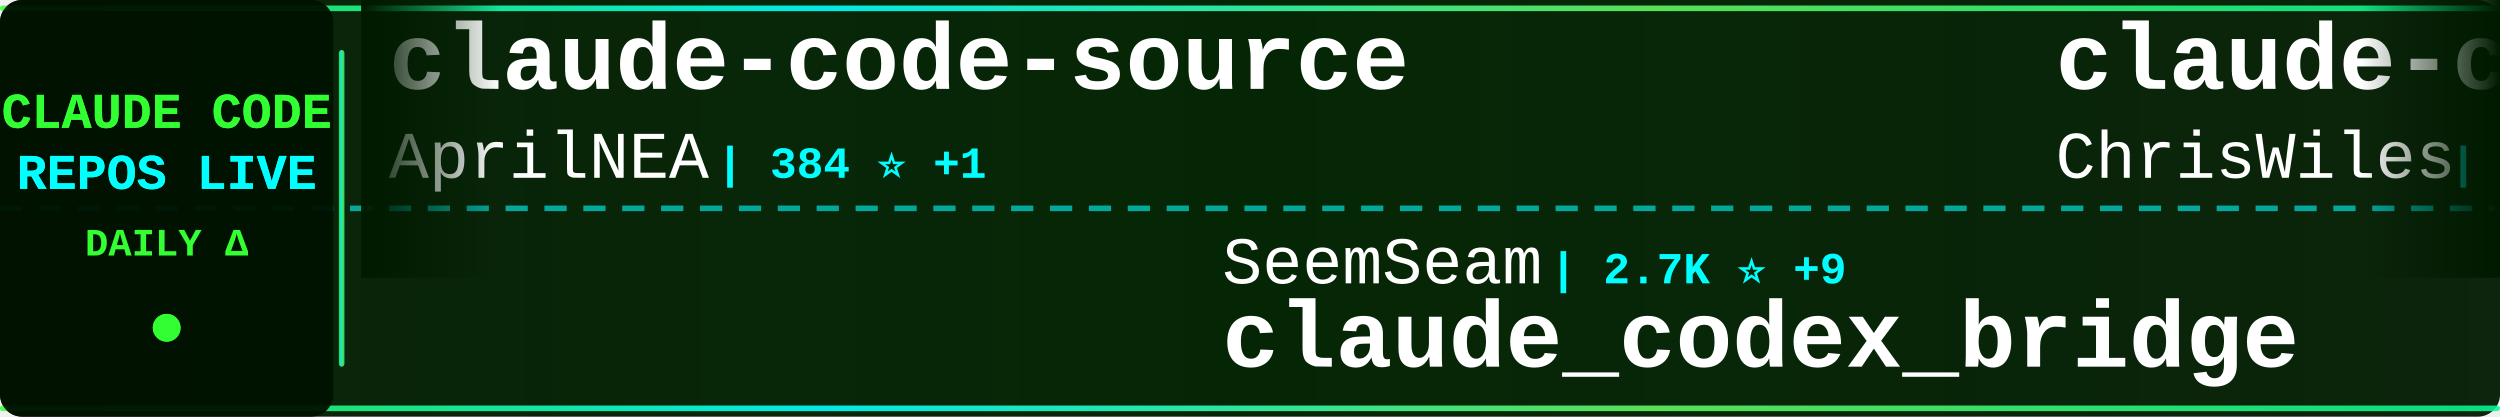
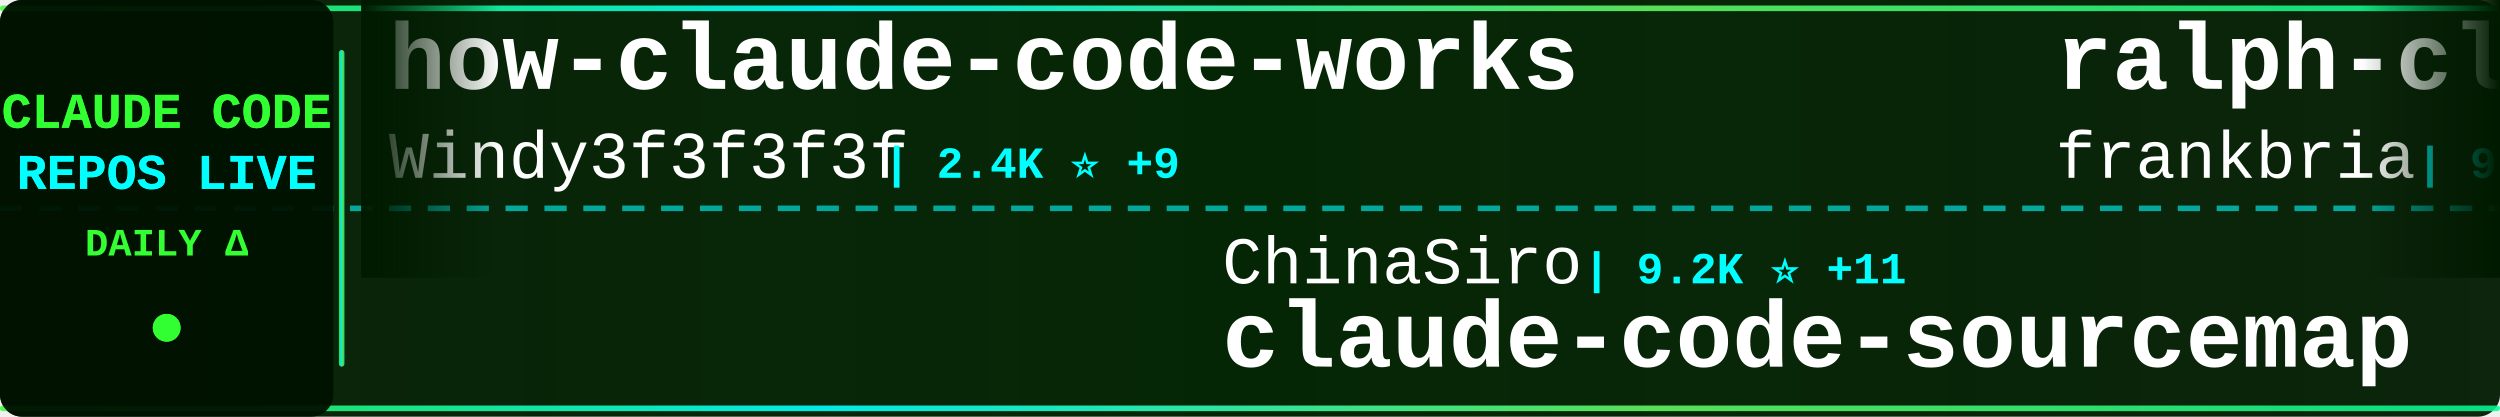
<svg xmlns="http://www.w3.org/2000/svg" width="900" height="150">
  <defs>
    <linearGradient id="tickerBg" x1="0%" y1="0%" x2="100%" y2="0%">
      <stop offset="0%" style="stop-color:#001a00;stop-opacity:0.95" />
      <stop offset="50%" style="stop-color:#002200;stop-opacity:0.98" />
      <stop offset="100%" style="stop-color:#001a00;stop-opacity:0.95" />
    </linearGradient>
    <linearGradient id="borderGrad" x1="0%" y1="0%" x2="100%" y2="0%">
      <stop offset="0%" style="stop-color:#33ff33;stop-opacity:0.85">
        <animate attributeName="stop-opacity" values="0.85;1;0.85" dur="2s" repeatCount="indefinite" />
      </stop>
      <stop offset="33%" style="stop-color:#00ffff;stop-opacity:0.9">
        <animate attributeName="stop-opacity" values="0.9;1;0.9" dur="2.2s" repeatCount="indefinite" />
      </stop>
      <stop offset="66%" style="stop-color:#66ff66;stop-opacity:0.85">
        <animate attributeName="stop-opacity" values="0.85;1;0.85" dur="1.8s" repeatCount="indefinite" />
      </stop>
      <stop offset="100%" style="stop-color:#00ff99;stop-opacity:0.85">
        <animate attributeName="stop-opacity" values="0.85;1;0.85" dur="2s" repeatCount="indefinite" />
      </stop>
    </linearGradient>
    <filter id="textGlow">
      <feGaussianBlur stdDeviation="0.1" result="coloredBlur" />
      <feMerge>
        <feMergeNode in="coloredBlur" />
        <feMergeNode in="SourceGraphic" />
      </feMerge>
    </filter>
    <filter id="metricGlow">
      <feGaussianBlur stdDeviation="0.2" result="coloredBlur" />
      <feMerge>
        <feMergeNode in="coloredBlur" />
        <feMergeNode in="SourceGraphic" />
      </feMerge>
    </filter>
    <linearGradient id="leftFade" x1="0%" y1="0%" x2="100%" y2="0%">
      <stop offset="0%" style="stop-color:#001a00;stop-opacity:1" />
      <stop offset="100%" style="stop-color:#001a00;stop-opacity:0" />
    </linearGradient>
    <linearGradient id="rightFade" x1="0%" y1="0%" x2="100%" y2="0%">
      <stop offset="0%" style="stop-color:#001a00;stop-opacity:0" />
      <stop offset="100%" style="stop-color:#001a00;stop-opacity:1" />
    </linearGradient>
  </defs>
  <rect width="900" height="150" fill="url(#tickerBg)" rx="8" />
  <rect x="0" y="2" width="900" height="2" fill="url(#borderGrad)" rx="1" />
  <rect x="0" y="146" width="900" height="2" fill="url(#borderGrad)" rx="1" />
  <line x1="0" y1="75" x2="900" y2="75" stroke="#00ffff" stroke-width="2" stroke-dasharray="8 6" opacity="0.6" />
  <rect x="0" y="0" width="120" height="150" fill="#001100" opacity="0.95" rx="8" />
  <text x="60" y="46" font-family="'Courier New', monospace" font-size="18" font-weight="bold" fill="#33ff33" text-anchor="middle" filter="url(#textGlow)">
    CLAUDE CODE
  </text>
  <text x="60" y="68" font-family="'Courier New', monospace" font-size="18" font-weight="bold" fill="#00ffff" text-anchor="middle" filter="url(#textGlow)">
    REPOS LIVE
  </text>
  <text x="60" y="92" font-family="'Courier New', monospace" font-size="14" font-weight="bold" fill="#33ff33" text-anchor="middle">
    DAILY Δ
  </text>
  <circle cx="60" cy="118" r="5" fill="#33ff33" filter="url(#metricGlow)">
    <animate attributeName="r" values="4;6;4" dur="1.5s" repeatCount="indefinite" />
    <animate attributeName="opacity" values="0.6;1;0.6" dur="1.5s" repeatCount="indefinite" />
  </circle>
  <rect x="122" y="18" width="2" height="114" fill="url(#borderGrad)" rx="1" />
  <clipPath id="tickerClip">
    <rect x="130" y="0" width="770" height="150" />
  </clipPath>
  <g clip-path="url(#tickerClip)">
    <g id="tickerItems">
      <animateTransform attributeName="transform" attributeType="XML" type="translate" from="0 0" to="-3000 0" dur="54s" repeatCount="indefinite" />
      <g transform="translate(0, 0)">
-         <text x="140" y="32" font-family="'Courier New', monospace" font-size="34" font-weight="bold" fill="#ffffff">claude-code-source</text>
-         <text x="140" y="64" font-family="'Courier New', monospace" font-size="24" font-weight="normal" fill="#ffffff" opacity="1.0">AprilNEA</text>
-         <text x="258" y="64" font-family="'Courier New', monospace" font-size="16" font-weight="bold" fill="#00ffff"> | 384 ⭐ +1</text>
+         <text x="140" y="32" font-family="'Courier New', monospace" font-size="34" font-weight="bold" fill="#ffffff">how-claude-code-works</text>
+         <text x="140" y="64" font-family="'Courier New', monospace" font-size="24" font-weight="normal" fill="#ffffff" opacity="1.0">Windy3f3f3f3f</text>
+         <text x="318" y="64" font-family="'Courier New', monospace" font-size="16" font-weight="bold" fill="#00ffff"> | 2.4K ⭐ +9</text>
      </g>
      <g transform="translate(300, 0)">
-         <text x="140" y="102" font-family="'Courier New', monospace" font-size="24" font-weight="normal" fill="#ffffff" opacity="1.0">SeemSeam</text>
-         <text x="258" y="102" font-family="'Courier New', monospace" font-size="16" font-weight="bold" fill="#00ffff"> | 2.7K ⭐ +9</text>
-         <text x="140" y="132" font-family="'Courier New', monospace" font-size="34" font-weight="bold" fill="#ffffff">claude_codex_bridge</text>
-       </g>
-       <g transform="translate(600, 0)">
-         <text x="140" y="32" font-family="'Courier New', monospace" font-size="34" font-weight="bold" fill="#ffffff">claude-code-showcase</text>
-         <text x="140" y="64" font-family="'Courier New', monospace" font-size="24" font-weight="normal" fill="#ffffff" opacity="1.0">ChrisWiles</text>
-         <text x="282" y="64" font-family="'Courier New', monospace" font-size="16" font-weight="bold" fill="#00ffff"> | 5.9K ⭐ +4</text>
-       </g>
-       <g transform="translate(900, 0)">
        <text x="140" y="102" font-family="'Courier New', monospace" font-size="24" font-weight="normal" fill="#ffffff" opacity="1.0">ChinaSiro</text>
        <text x="270" y="102" font-family="'Courier New', monospace" font-size="16" font-weight="bold" fill="#00ffff"> | 9.2K ⭐ +11</text>
        <text x="140" y="132" font-family="'Courier New', monospace" font-size="34" font-weight="bold" fill="#ffffff">claude-code-sourcemap</text>
      </g>
+       <g transform="translate(600, 0)">
+         <text x="140" y="32" font-family="'Courier New', monospace" font-size="34" font-weight="bold" fill="#ffffff">ralph-claude-code</text>
+         <text x="140" y="64" font-family="'Courier New', monospace" font-size="24" font-weight="normal" fill="#ffffff" opacity="1.0">frankbria</text>
+         <text x="270" y="64" font-family="'Courier New', monospace" font-size="16" font-weight="bold" fill="#00ffff"> | 9.2K ⭐ +4</text>
+       </g>
+       <g transform="translate(900, 0)">
+         <text x="140" y="102" font-family="'Courier New', monospace" font-size="24" font-weight="normal" fill="#ffffff" opacity="1.0">lorryjovens-hub</text>
+         <text x="342" y="102" font-family="'Courier New', monospace" font-size="16" font-weight="bold" fill="#00ffff"> | 1.6K ⭐ +5</text>
+         <text x="140" y="132" font-family="'Courier New', monospace" font-size="34" font-weight="bold" fill="#ffffff">claude-code-rust</text>
+       </g>
      <g transform="translate(1200, 0)">
-         <text x="140" y="32" font-family="'Courier New', monospace" font-size="34" font-weight="bold" fill="#ffffff">claude-code-router</text>
-         <text x="140" y="64" font-family="'Courier New', monospace" font-size="24" font-weight="normal" fill="#ffffff" opacity="1.0">musistudio</text>
-         <text x="282" y="64" font-family="'Courier New', monospace" font-size="16" font-weight="bold" fill="#00ffff"> | 34.3K ⭐ +36</text>
+         <text x="140" y="32" font-family="'Courier New', monospace" font-size="34" font-weight="bold" fill="#ffffff">oh-my-claudecode</text>
+         <text x="140" y="64" font-family="'Courier New', monospace" font-size="24" font-weight="normal" fill="#ffffff" opacity="1.0">Yeachan-Heo</text>
+         <text x="294" y="64" font-family="'Courier New', monospace" font-size="16" font-weight="bold" fill="#00ffff"> | 34.6K ⭐ +102</text>
      </g>
      <g transform="translate(1500, 0)">
-         <text x="140" y="102" font-family="'Courier New', monospace" font-size="24" font-weight="normal" fill="#ffffff" opacity="1.0">centminmod</text>
-         <text x="282" y="102" font-family="'Courier New', monospace" font-size="16" font-weight="bold" fill="#00ffff"> | 2.3K ⭐ +12</text>
-         <text x="140" y="132" font-family="'Courier New', monospace" font-size="34" font-weight="bold" fill="#ffffff">my-claude-code-setup</text>
+         <text x="140" y="102" font-family="'Courier New', monospace" font-size="24" font-weight="normal" fill="#ffffff" opacity="1.0">SeemSeam</text>
+         <text x="258" y="102" font-family="'Courier New', monospace" font-size="16" font-weight="bold" fill="#00ffff"> | 2.7K ⭐ +8</text>
+         <text x="140" y="132" font-family="'Courier New', monospace" font-size="34" font-weight="bold" fill="#ffffff">claude_codex_bridge</text>
      </g>
      <g transform="translate(1800, 0)">
-         <text x="140" y="32" font-family="'Courier New', monospace" font-size="34" font-weight="bold" fill="#ffffff">claude-code-analysis</text>
-         <text x="140" y="64" font-family="'Courier New', monospace" font-size="24" font-weight="normal" fill="#ffffff" opacity="1.0">liuup</text>
-         <text x="222" y="64" font-family="'Courier New', monospace" font-size="16" font-weight="bold" fill="#00ffff"> | 2.7K ⭐ +25</text>
+         <text x="140" y="32" font-family="'Courier New', monospace" font-size="34" font-weight="bold" fill="#ffffff">learn-claude-code</text>
+         <text x="140" y="64" font-family="'Courier New', monospace" font-size="24" font-weight="normal" fill="#ffffff" opacity="1.0">shareAI-lab</text>
+         <text x="294" y="64" font-family="'Courier New', monospace" font-size="16" font-weight="bold" fill="#00ffff"> | 62.0K ⭐ +249</text>
      </g>
      <g transform="translate(2100, 0)">
-         <text x="140" y="102" font-family="'Courier New', monospace" font-size="24" font-weight="normal" fill="#ffffff" opacity="1.0">edmund-io</text>
-         <text x="270" y="102" font-family="'Courier New', monospace" font-size="16" font-weight="bold" fill="#00ffff"> | 1.4K ⭐ +1</text>
-         <text x="140" y="132" font-family="'Courier New', monospace" font-size="34" font-weight="bold" fill="#ffffff">edmunds-claude-code</text>
+         <text x="140" y="102" font-family="'Courier New', monospace" font-size="24" font-weight="normal" fill="#ffffff" opacity="1.0">pengchengneo</text>
+         <text x="306" y="102" font-family="'Courier New', monospace" font-size="16" font-weight="bold" fill="#00ffff"> | 1.4K ⭐ +6</text>
+         <text x="140" y="132" font-family="'Courier New', monospace" font-size="34" font-weight="bold" fill="#ffffff">Claude-Code</text>
      </g>
      <g transform="translate(2400, 0)">
        <text x="140" y="32" font-family="'Courier New', monospace" font-size="34" font-weight="bold" fill="#ffffff">claude-howto</text>
        <text x="140" y="64" font-family="'Courier New', monospace" font-size="24" font-weight="normal" fill="#ffffff" opacity="1.0">luongnv89</text>
-         <text x="270" y="64" font-family="'Courier New', monospace" font-size="16" font-weight="bold" fill="#00ffff"> | 33.8K ⭐ +106</text>
+         <text x="270" y="64" font-family="'Courier New', monospace" font-size="16" font-weight="bold" fill="#00ffff"> | 33.9K ⭐ +108</text>
      </g>
      <g transform="translate(2700, 0)">
-         <text x="140" y="102" font-family="'Courier New', monospace" font-size="24" font-weight="normal" fill="#ffffff" opacity="1.0">multica-ai</text>
-         <text x="282" y="102" font-family="'Courier New', monospace" font-size="16" font-weight="bold" fill="#00ffff"> | 146.3K ⭐ +3.5K</text>
-         <text x="140" y="132" font-family="'Courier New', monospace" font-size="34" font-weight="bold" fill="#ffffff">andrej-karpathy-skills</text>
+         <text x="140" y="102" font-family="'Courier New', monospace" font-size="24" font-weight="normal" fill="#ffffff" opacity="1.0">chauncygu</text>
+         <text x="270" y="102" font-family="'Courier New', monospace" font-size="16" font-weight="bold" fill="#00ffff"> | 2.5K ⭐ +8</text>
+         <text x="140" y="132" font-family="'Courier New', monospace" font-size="34" font-weight="bold" fill="#ffffff">collection-claude-code-s...</text>
      </g>
      <g transform="translate(3000, 0)">
-         <text x="140" y="32" font-family="'Courier New', monospace" font-size="34" font-weight="bold" fill="#ffffff">claude-code-source</text>
-         <text x="140" y="64" font-family="'Courier New', monospace" font-size="24" font-weight="normal" fill="#ffffff" opacity="1.0">AprilNEA</text>
-         <text x="258" y="64" font-family="'Courier New', monospace" font-size="16" font-weight="bold" fill="#00ffff"> | 384 ⭐ +1</text>
+         <text x="140" y="32" font-family="'Courier New', monospace" font-size="34" font-weight="bold" fill="#ffffff">how-claude-code-works</text>
+         <text x="140" y="64" font-family="'Courier New', monospace" font-size="24" font-weight="normal" fill="#ffffff" opacity="1.0">Windy3f3f3f3f</text>
+         <text x="318" y="64" font-family="'Courier New', monospace" font-size="16" font-weight="bold" fill="#00ffff"> | 2.4K ⭐ +9</text>
      </g>
      <g transform="translate(3300, 0)">
-         <text x="140" y="102" font-family="'Courier New', monospace" font-size="24" font-weight="normal" fill="#ffffff" opacity="1.0">SeemSeam</text>
-         <text x="258" y="102" font-family="'Courier New', monospace" font-size="16" font-weight="bold" fill="#00ffff"> | 2.7K ⭐ +9</text>
-         <text x="140" y="132" font-family="'Courier New', monospace" font-size="34" font-weight="bold" fill="#ffffff">claude_codex_bridge</text>
-       </g>
-       <g transform="translate(3600, 0)">
-         <text x="140" y="32" font-family="'Courier New', monospace" font-size="34" font-weight="bold" fill="#ffffff">claude-code-showcase</text>
-         <text x="140" y="64" font-family="'Courier New', monospace" font-size="24" font-weight="normal" fill="#ffffff" opacity="1.0">ChrisWiles</text>
-         <text x="282" y="64" font-family="'Courier New', monospace" font-size="16" font-weight="bold" fill="#00ffff"> | 5.9K ⭐ +4</text>
-       </g>
-       <g transform="translate(3900, 0)">
        <text x="140" y="102" font-family="'Courier New', monospace" font-size="24" font-weight="normal" fill="#ffffff" opacity="1.0">ChinaSiro</text>
        <text x="270" y="102" font-family="'Courier New', monospace" font-size="16" font-weight="bold" fill="#00ffff"> | 9.2K ⭐ +11</text>
        <text x="140" y="132" font-family="'Courier New', monospace" font-size="34" font-weight="bold" fill="#ffffff">claude-code-sourcemap</text>
+       </g>
+       <g transform="translate(3600, 0)">
+         <text x="140" y="32" font-family="'Courier New', monospace" font-size="34" font-weight="bold" fill="#ffffff">ralph-claude-code</text>
+         <text x="140" y="64" font-family="'Courier New', monospace" font-size="24" font-weight="normal" fill="#ffffff" opacity="1.0">frankbria</text>
+         <text x="270" y="64" font-family="'Courier New', monospace" font-size="16" font-weight="bold" fill="#00ffff"> | 9.2K ⭐ +4</text>
+       </g>
+       <g transform="translate(3900, 0)">
+         <text x="140" y="102" font-family="'Courier New', monospace" font-size="24" font-weight="normal" fill="#ffffff" opacity="1.0">lorryjovens-hub</text>
+         <text x="342" y="102" font-family="'Courier New', monospace" font-size="16" font-weight="bold" fill="#00ffff"> | 1.6K ⭐ +5</text>
+         <text x="140" y="132" font-family="'Courier New', monospace" font-size="34" font-weight="bold" fill="#ffffff">claude-code-rust</text>
      </g>
    </g>
  </g>
  <rect x="130" y="0" width="50" height="100" fill="url(#leftFade)" />
  <rect x="850" y="0" width="50" height="100" fill="url(#rightFade)" />
</svg>
